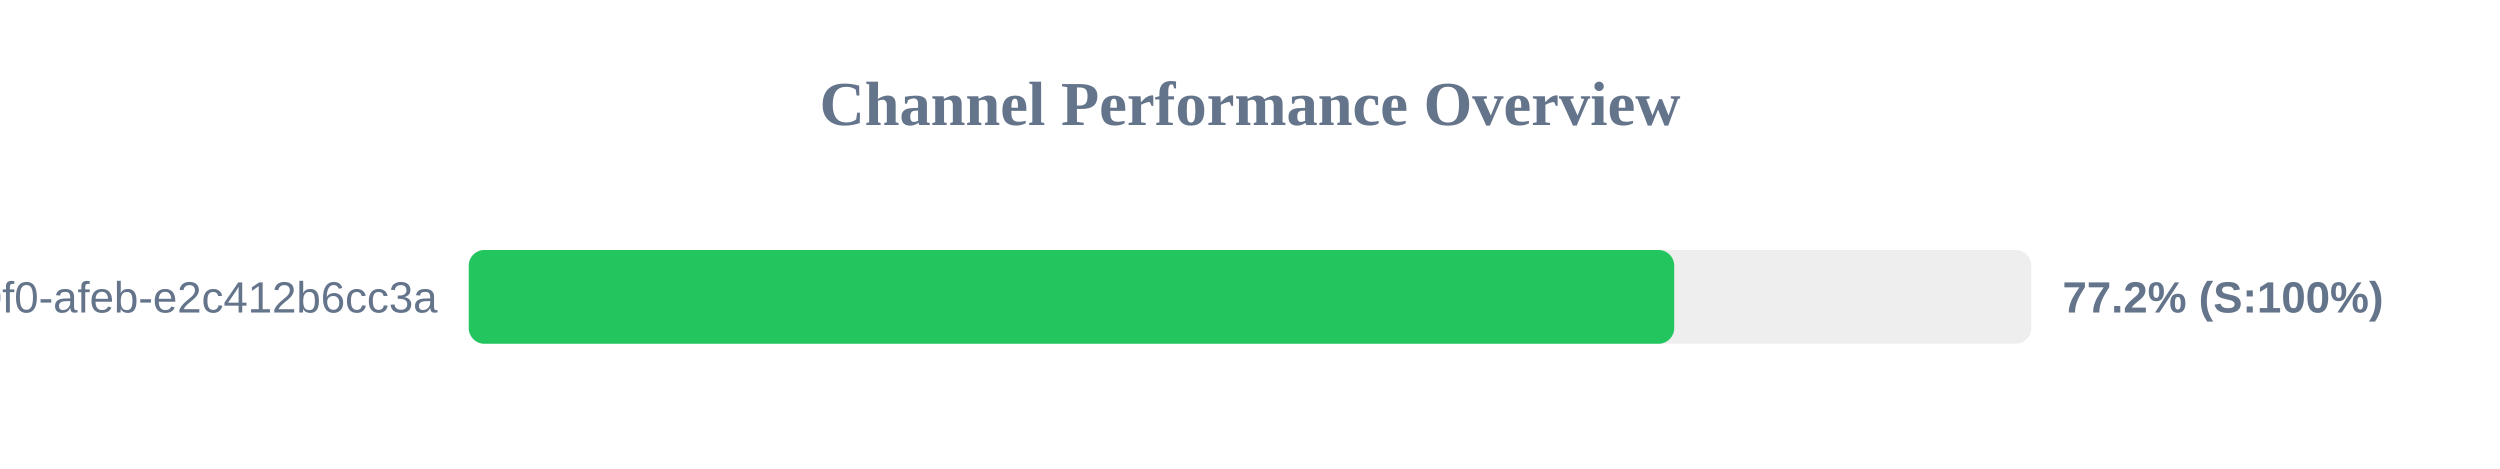
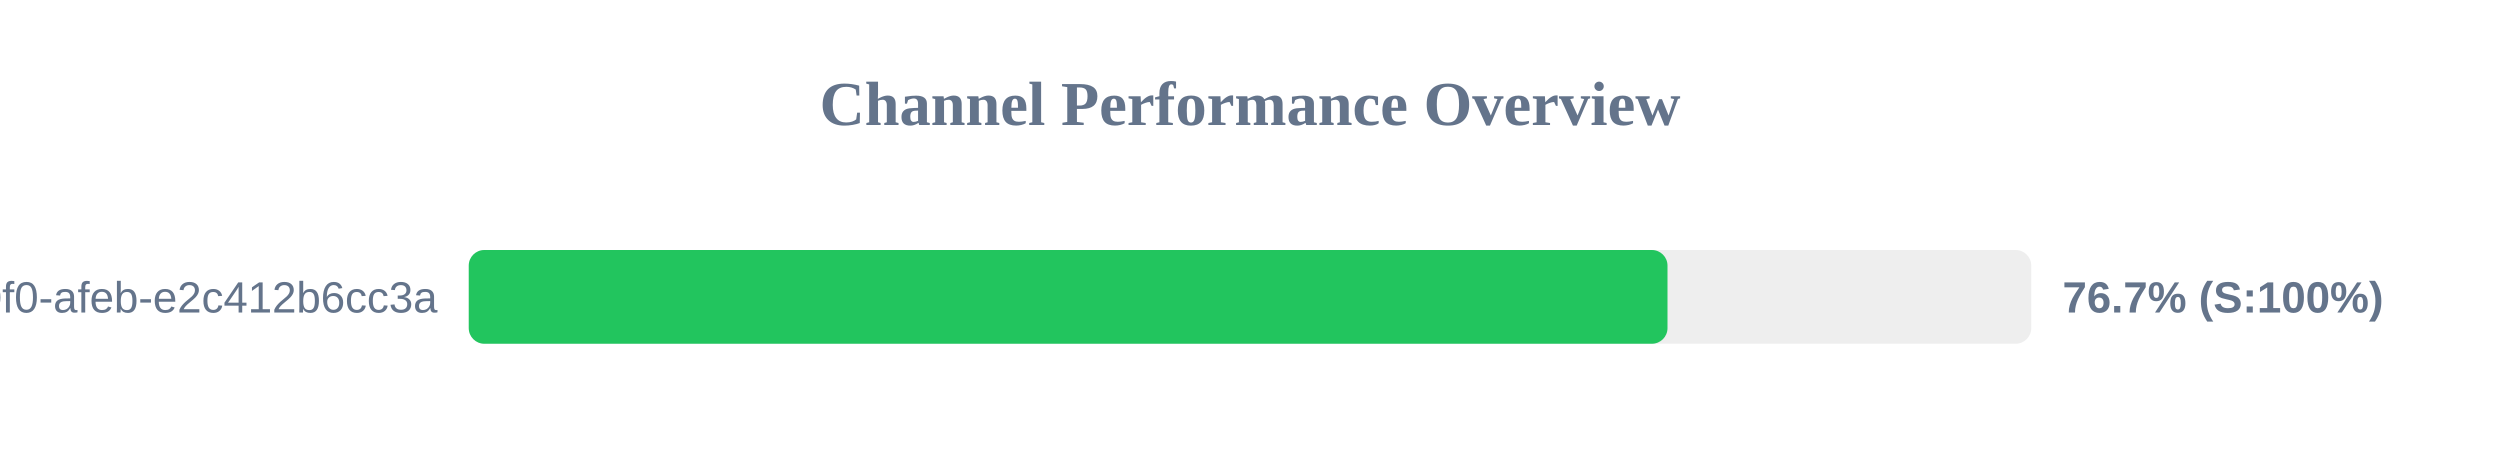
<svg xmlns="http://www.w3.org/2000/svg" width="800" height="150" version="1.1">
  <style>
        .row { font: 14px Arial; fill: #64748b; }
        .score { font: bold 14px Arial; fill: #64748b; }
    </style>
  <text x="400" y="40" text-anchor="middle" font-size="20px" font-weight="bold" fill="#64748b">Channel Performance Overview</text>
  <rect x="150" y="80" width="500" height="30" fill="#eee" rx="5" />
-   <rect x="150" y="80" width="385.75" height="30" fill="#22c55e" rx="5" />
+   <rect x="150" y="80" width="383.6" height="30" fill="#22c55e" rx="5" />
  <text x="140" y="100" text-anchor="end" class="row">?uuid=c6e02cd8-ce11-40f0-afeb-e2c412b6cc3a</text>
-   <text x="660" y="100" text-anchor="start" class="score">77.2% (S:100%)</text>
+   <text x="660" y="100" text-anchor="start" class="score">76.7% (S:100%)</text>
</svg>
